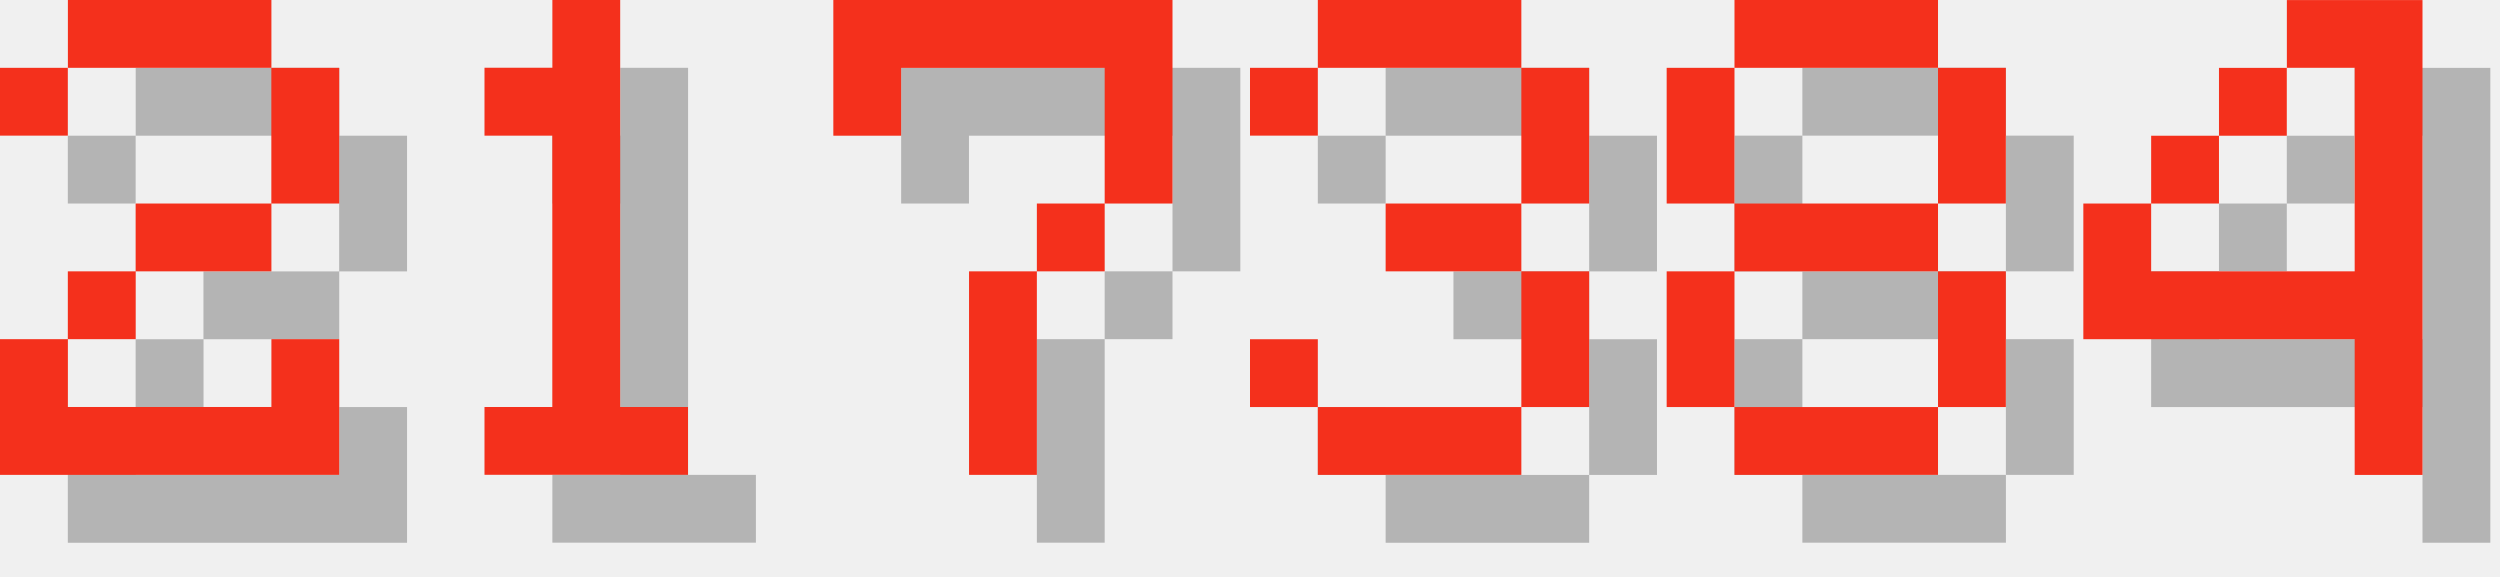
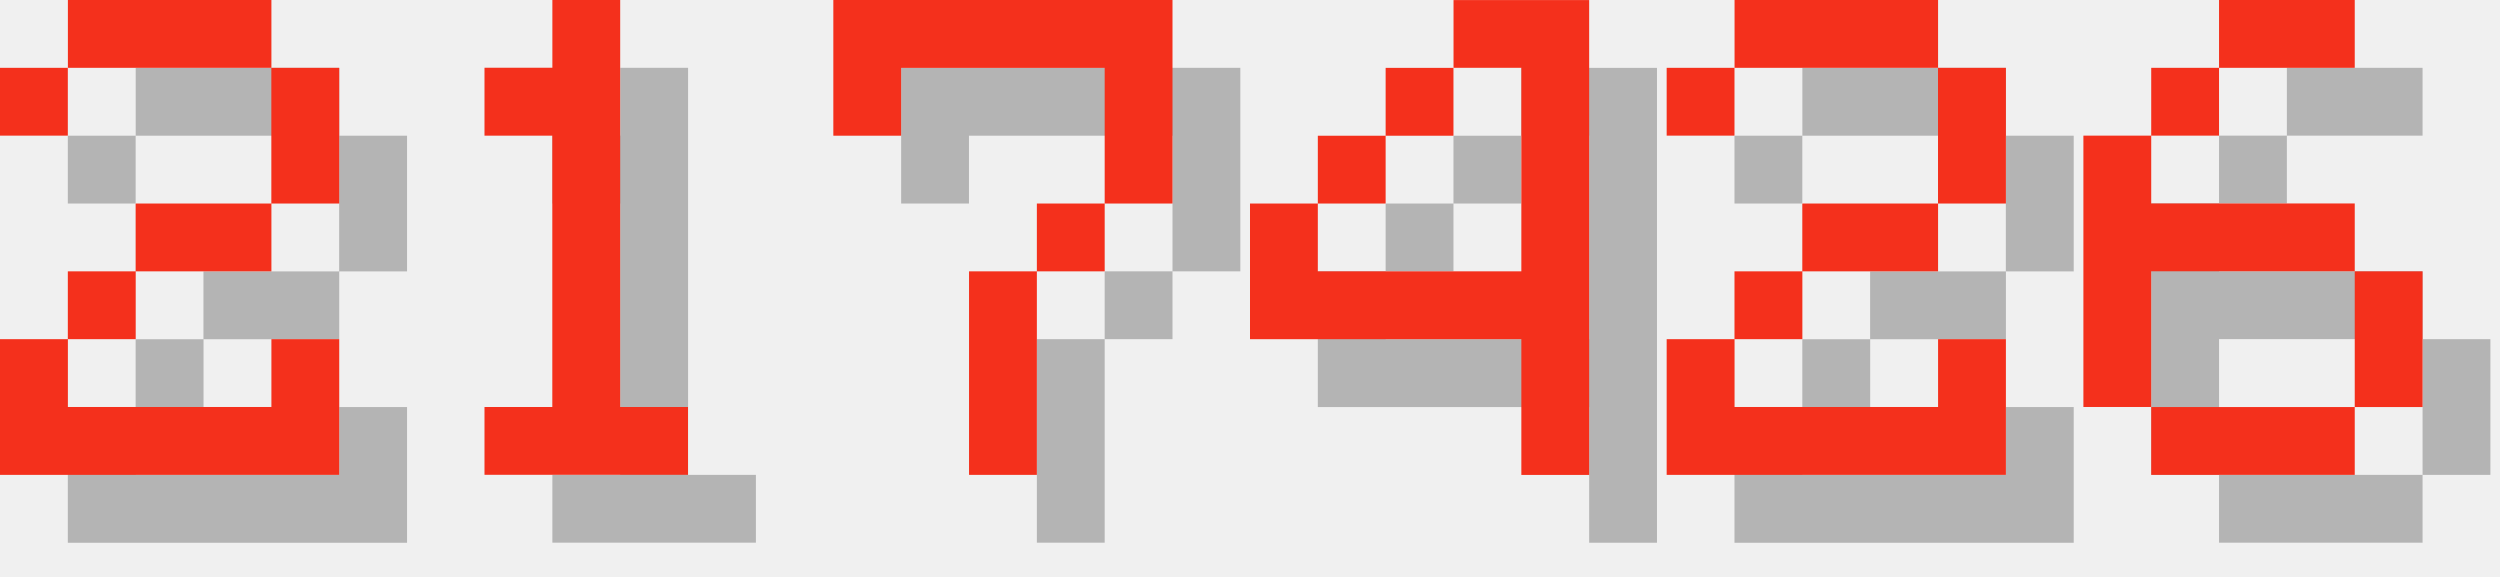
<svg xmlns="http://www.w3.org/2000/svg" version="1.1" width="156.0" height="36">
  <style>
        .text-foreground {
            fill: #F4301C;
        }
        .text-shadow {
            fill: #000000;
            fill-opacity: 0.25;
        }
    </style>
  <g class="digit" id="digit_2" transform="translate(0.0, 0), scale(4)">
    <path id="digit_2_shadow" class="text-shadow" d="m1.058 2.117v1.058h1.058v-1.058h3.175v2.117h-2.117v1.058h-1.058v1.058h-1.058v2.117h5.292v-2.117h-1.058v1.058h-3.175v-1.058h1.058v-1.058h2.117v-1.058h1.058v-2.117h-1.058v-1.058h-3.175v1.058h-1.058z" fill-opacity=".5" style="paint-order:stroke fill markers" />
    <path id="digit_2_fg" class="text-foreground" d="m0 1.058v1.058h1.058v-1.058h3.175v2.117h-2.117v1.058h-1.058v1.058h-1.058v2.117h5.292v-2.117h-1.058v1.058h-3.175v-1.058h1.058v-1.058h2.117v-1.058h1.058v-2.117h-1.058v-1.058h-3.175v1.058h-1.058z" fill="#fff" style="paint-order:stroke fill markers" />
  </g>
  <g class="digit" id="digit_1" transform="translate(26.0, 0), scale(4)">
    <path id="digit_1_shadow" class="text-shadow" d="m2.117 2.117v1.058h1.058v4.233h-1.058v1.058h3.175v-1.058h-1.058v-6.35h-1.058v1.058h-1.058z" fill-opacity=".5" style="paint-order:stroke fill markers" />
    <path id="digit_1_fg" class="text-foreground" d="m1.058 1.058v1.058h1.058v4.233h-1.058v1.058h3.175v-1.058h-1.058v-6.35h-1.058v1.058h-1.058z" fill="#fff" style="paint-order:stroke fill markers" />
  </g>
  <g class="digit" id="digit_7" transform="translate(52.0, 0), scale(4)">
    <path id="digit_7_shadow" class="text-shadow" d="m1.058 1.058 2e-6 2.117h1.058v-1.058h3.175v1.058l2e-7 1.058h-1.058v1.058h-1.058l4e-7 3.175 1.058 1e-7v-3.175h1.058v-1.058h1.058l5e-7 -1.058v-2.117z" fill-opacity=".5" style="paint-order:stroke fill markers" />
    <path id="digit_7_fg" class="text-foreground" d="m0 0 2e-6 2.117h1.058v-1.058h3.175v1.058l2e-7 1.058h-1.058v1.058h-1.058l4e-7 3.175 1.058 1e-7v-3.175h1.058v-1.058h1.058l5e-7 -1.058v-2.117z" fill="#fff" style="paint-order:stroke fill markers" />
  </g>
-   <g class="digit" id="digit_3" transform="translate(78.0, 0), scale(4)">
-     <path id="digit_3_shadow" class="text-shadow" d="m1.058 2.117v1.058h1.058v-1.058h3.175v2.117h-2.117v1.058h2.117v2.117h-3.175v-1.058h-1.058v1.058h1.058v1.058h3.175v-1.058h1.058v-2.117h-1.058v-1.058h1.058v-2.117h-1.058v-1.058h-3.175v1.058h-1.058z" fill-opacity=".5" style="paint-order:stroke fill markers" />
-     <path id="digit_3_fg" class="text-foreground" d="m0 1.058v1.058h1.058v-1.058h3.175v2.117h-2.117v1.058h2.117v2.117h-3.175v-1.058h-1.058v1.058h1.058v1.058h3.175v-1.058h1.058v-2.117h-1.058v-1.058h1.058v-2.117h-1.058v-1.058h-3.175v1.058h-1.058z" fill="#fff" style="paint-order:stroke fill markers" />
-   </g>
-   <g class="digit" id="digit_8" transform="translate(104.0, 0), scale(4)">
-     <path id="digit_8_shadow" class="text-shadow" d="m2.117 1.058v1.058h3.175v-1.058h-3.175zm3.175 1.058v2.117h1.058v-2.117h-1.058zm0 2.117h-3.175v1.058h3.175v-1.058zm0 1.058v2.117h1.058v-2.117h-1.058zm0 2.117h-3.175v1.058h3.175v-1.058zm-3.175 0v-2.117h-1.058v2.117h1.058zm0-3.175v-2.117h-1.058v2.117h1.058z" fill-opacity=".5" style="paint-order:stroke fill markers" />
-     <path id="digit_8_fg" class="text-foreground" d="m1.058 0v1.058h3.175v-1.058h-3.175zm3.175 1.058v2.117h1.058v-2.117h-1.058zm0 2.117h-3.175v1.058h3.175v-1.058zm0 1.058v2.117h1.058v-2.117h-1.058zm0 2.117h-3.175v1.058h3.175v-1.058zm-3.175 0v-2.117h-1.058v2.117h1.058zm0-3.175v-2.117h-1.058v2.117h1.058z" fill="#fff" style="paint-order:stroke fill markers" />
-   </g>
-   <g class="digit" id="digit_4" transform="translate(130.0, 0), scale(4)">
+   <g class="digit" id="digit_4" transform="translate(78.0, 0), scale(4)">
    <path id="digit_4_shadow" class="text-shadow" d="m4.233 1.058v1.058h1.058v3.175h-3.175v-1.058h-1.058v2.117h4.233v2.117h1.058v-7.408h-2.117zm-2.117 3.175h1.058v-1.058h-1.058v1.058zm1.058-1.058h1.058v-1.058h-1.058v1.058z" fill-opacity=".5" style="paint-order:stroke fill markers" />
    <path id="digit_4_fg" class="text-foreground" d="m3.175 0v1.058h1.058v3.175h-3.175v-1.058h-1.058v2.117h4.233v2.117h1.058v-7.408h-2.117zm-2.117 3.175h1.058v-1.058h-1.058v1.058zm1.058-1.058h1.058v-1.058h-1.058v1.058z" fill="#fff" style="paint-order:stroke fill markers" />
  </g>
+   <g class="digit" id="digit_2" transform="translate(104.0, 0), scale(4)">
+     <path id="digit_2_shadow" class="text-shadow" d="m1.058 2.117v1.058h1.058v-1.058h3.175v2.117h-2.117v1.058h-1.058v1.058h-1.058v2.117h5.292v-2.117h-1.058v1.058h-3.175v-1.058h1.058v-1.058h2.117v-1.058h1.058v-2.117h-1.058v-1.058h-3.175v1.058h-1.058z" fill-opacity=".5" style="paint-order:stroke fill markers" />
+     <path id="digit_2_fg" class="text-foreground" d="m0 1.058v1.058h1.058v-1.058h3.175v2.117h-2.117v1.058h-1.058v1.058h-1.058v2.117h5.292v-2.117h-1.058v1.058h-3.175v-1.058h1.058v-1.058h2.117v-1.058h1.058v-2.117h-1.058v-1.058h-3.175v1.058h-1.058z" fill="#fff" style="paint-order:stroke fill markers" />
+   </g>
+   <g class="digit" id="digit_6" transform="translate(130.0, 0), scale(4)">
+     <path id="digit_6_shadow" class="text-shadow" d="m3.175 1.058v1.058h2.117v-1.058h-2.117zm0 1.058h-1.058v1.058h1.058v-1.058zm-1.058 1.058h-1.058v4.233h1.058v-2.117h3.175v-1.058h-3.175v-1.058zm3.175 2.117v2.117h1.058v-2.117h-1.058zm0 2.117h-3.175v1.058h3.175v-1.058z" fill-opacity=".5" style="paint-order:stroke fill markers" />
+     <path id="digit_6_fg" class="text-foreground" d="m2.117 0v1.058h2.117v-1.058h-2.117zm0 1.058h-1.058v1.058h1.058v-1.058zm-1.058 1.058h-1.058v4.233h1.058v-2.117h3.175v-1.058h-3.175v-1.058zm3.175 2.117v2.117h1.058v-2.117h-1.058zm0 2.117h-3.175v1.058h3.175v-1.058z" fill="#fff" style="paint-order:stroke fill markers" />
+   </g>
</svg>
